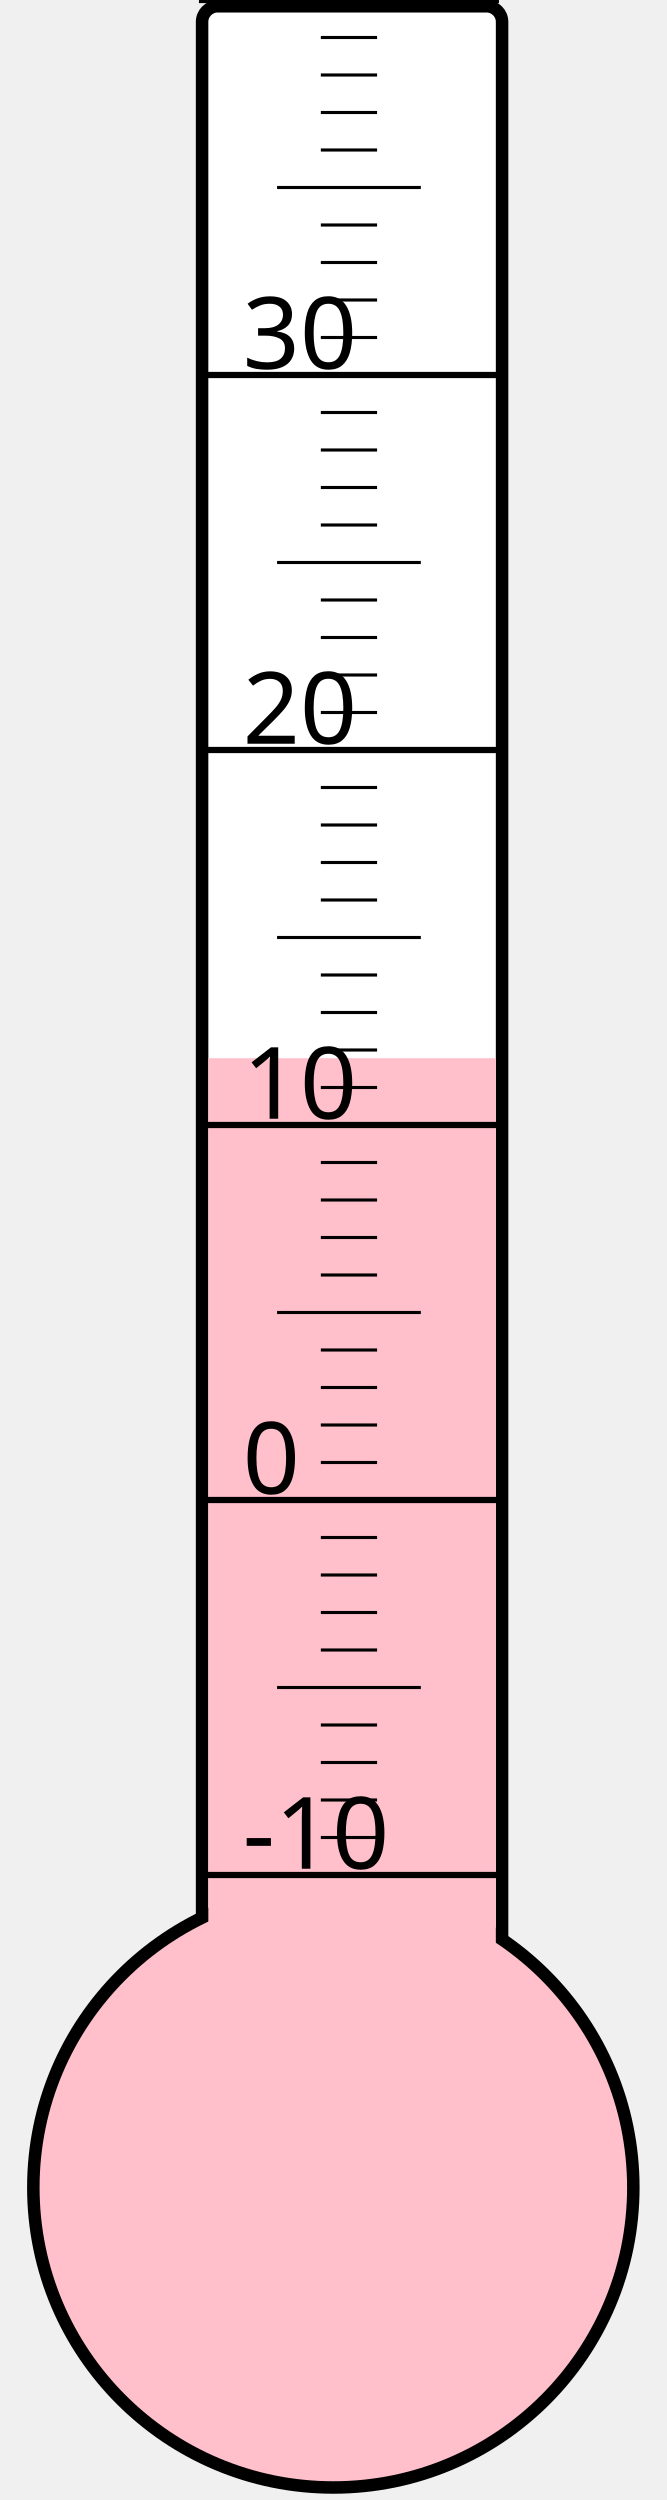
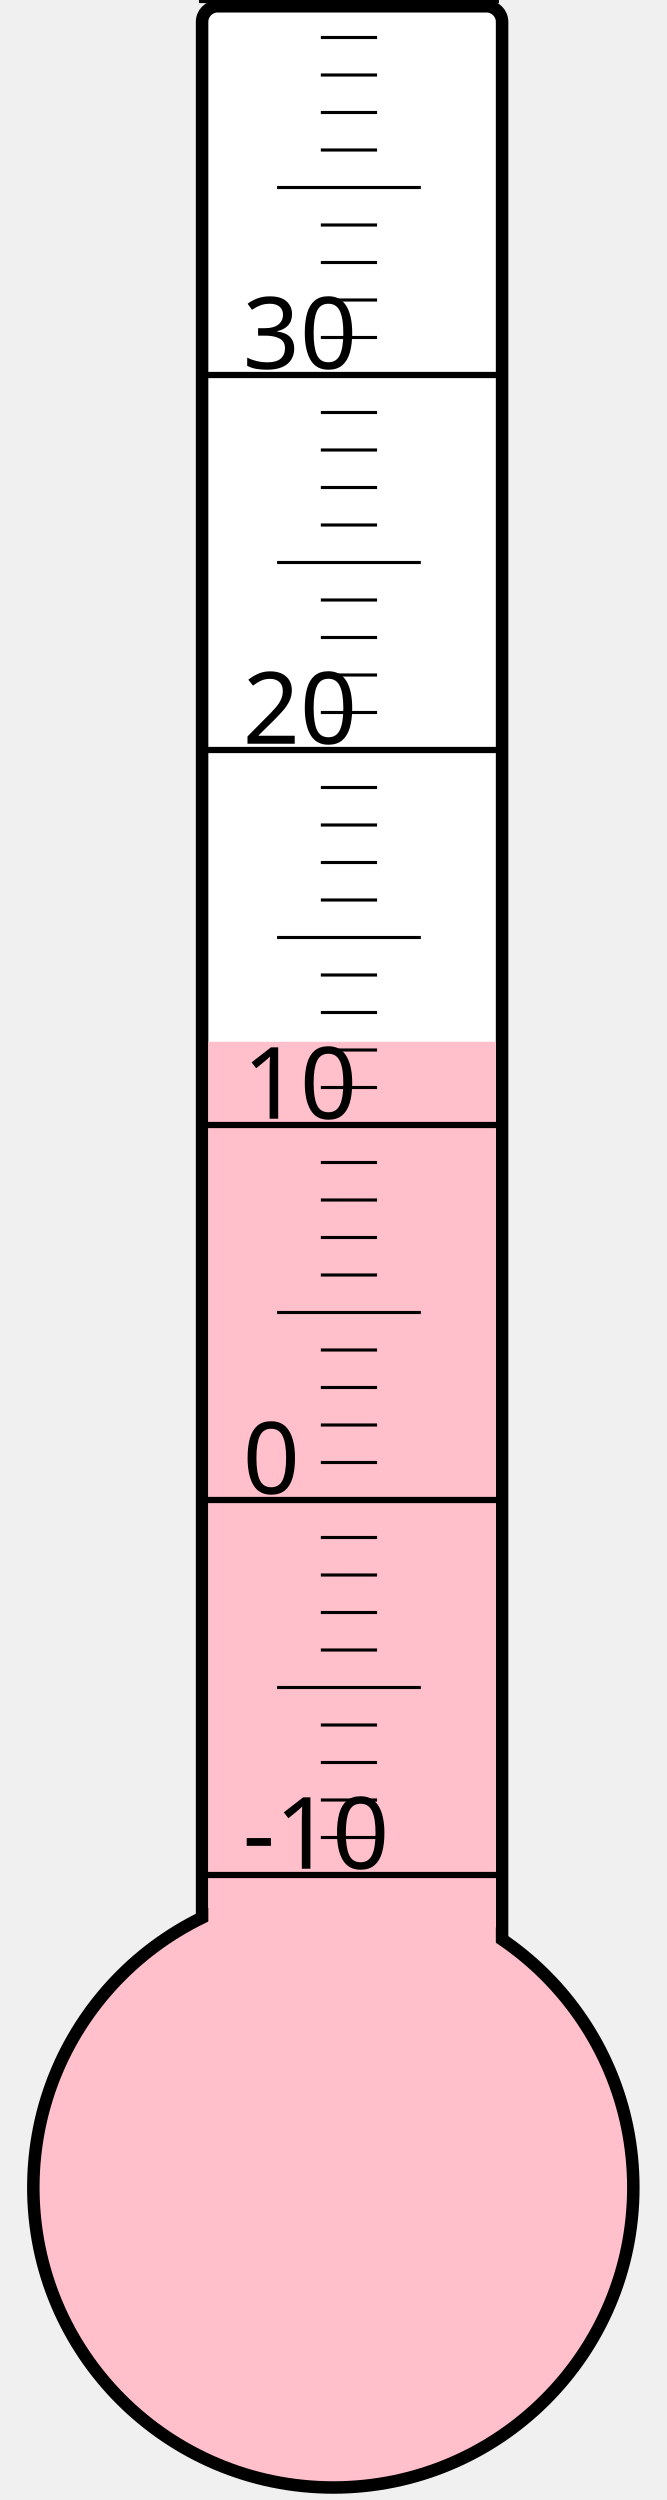
<svg xmlns="http://www.w3.org/2000/svg" width="40px" height="150px" viewBox="0 0 200 800">
  <rect width="200" height="800" x="0" y="0" style="fill: #ffffeb; fill-opacity: 0;" />
  <rect width="96" height="680" x="58" y="2" rx="5" ry="5" style="fill: white; fill-opacity: 1; stroke: black; stroke-width: 4;" />
  <circle cx="100" cy="700" r="96" style="fill: pink; stroke: black; stroke-width: 4;" />
-   <rect width="92" height="361.375" x="60" y="338.625" style="fill: pink; fill-opacity: 1; stroke-width: 0;" />
+   <rect width="92" height="366.625" x="60" y="333.375" style="fill: pink; fill-opacity: 1; stroke-width: 0;" />
  <text x="71" y="598" style="font-family: sans-serif; font-size: 24pt;">-10</text>
  <text x="71" y="478" style="font-family: sans-serif; font-size: 24pt;">0</text>
  <text x="71" y="358" style="font-family: sans-serif; font-size: 24pt;">10</text>
  <text x="71" y="238" style="font-family: sans-serif; font-size: 24pt;">20</text>
  <text x="71" y="118" style="font-family: sans-serif; font-size: 24pt;">30</text>
  <g style="stroke: black;">
    <line x1="57" y1="600" x2="153" y2="600" style="stroke-width: 2;" />
    <line x1="96" y1="588" x2="114" y2="588" style="stroke-width: 1;" />
    <line x1="96" y1="576" x2="114" y2="576" style="stroke-width: 1;" />
    <line x1="96" y1="564" x2="114" y2="564" style="stroke-width: 1;" />
    <line x1="96" y1="552" x2="114" y2="552" style="stroke-width: 1;" />
    <line x1="82" y1="540" x2="128" y2="540" style="stroke-width: 1;" />
    <line x1="96" y1="528" x2="114" y2="528" style="stroke-width: 1;" />
    <line x1="96" y1="516" x2="114" y2="516" style="stroke-width: 1;" />
    <line x1="96" y1="504" x2="114" y2="504" style="stroke-width: 1;" />
    <line x1="96" y1="492" x2="114" y2="492" style="stroke-width: 1;" />
    <line x1="57" y1="480" x2="153" y2="480" style="stroke-width: 2;" />
    <line x1="96" y1="468" x2="114" y2="468" style="stroke-width: 1;" />
    <line x1="96" y1="456" x2="114" y2="456" style="stroke-width: 1;" />
    <line x1="96" y1="444" x2="114" y2="444" style="stroke-width: 1;" />
    <line x1="96" y1="432" x2="114" y2="432" style="stroke-width: 1;" />
    <line x1="82" y1="420" x2="128" y2="420" style="stroke-width: 1;" />
    <line x1="96" y1="408" x2="114" y2="408" style="stroke-width: 1;" />
    <line x1="96" y1="396" x2="114" y2="396" style="stroke-width: 1;" />
    <line x1="96" y1="384" x2="114" y2="384" style="stroke-width: 1;" />
    <line x1="96" y1="372" x2="114" y2="372" style="stroke-width: 1;" />
    <line x1="57" y1="360" x2="153" y2="360" style="stroke-width: 2;" />
    <line x1="96" y1="348" x2="114" y2="348" style="stroke-width: 1;" />
    <line x1="96" y1="336" x2="114" y2="336" style="stroke-width: 1;" />
    <line x1="96" y1="324" x2="114" y2="324" style="stroke-width: 1;" />
    <line x1="96" y1="312" x2="114" y2="312" style="stroke-width: 1;" />
    <line x1="82" y1="300" x2="128" y2="300" style="stroke-width: 1;" />
    <line x1="96" y1="288" x2="114" y2="288" style="stroke-width: 1;" />
    <line x1="96" y1="276" x2="114" y2="276" style="stroke-width: 1;" />
    <line x1="96" y1="264" x2="114" y2="264" style="stroke-width: 1;" />
    <line x1="96" y1="252" x2="114" y2="252" style="stroke-width: 1;" />
    <line x1="57" y1="240" x2="153" y2="240" style="stroke-width: 2;" />
    <line x1="96" y1="228" x2="114" y2="228" style="stroke-width: 1;" />
    <line x1="96" y1="216" x2="114" y2="216" style="stroke-width: 1;" />
    <line x1="96" y1="204" x2="114" y2="204" style="stroke-width: 1;" />
    <line x1="96" y1="192" x2="114" y2="192" style="stroke-width: 1;" />
    <line x1="82" y1="180" x2="128" y2="180" style="stroke-width: 1;" />
    <line x1="96" y1="168" x2="114" y2="168" style="stroke-width: 1;" />
    <line x1="96" y1="156" x2="114" y2="156" style="stroke-width: 1;" />
    <line x1="96" y1="144" x2="114" y2="144" style="stroke-width: 1;" />
    <line x1="96" y1="132" x2="114" y2="132" style="stroke-width: 1;" />
    <line x1="57" y1="120" x2="153" y2="120" style="stroke-width: 2;" />
    <line x1="96" y1="108" x2="114" y2="108" style="stroke-width: 1;" />
    <line x1="96" y1="96" x2="114" y2="96" style="stroke-width: 1;" />
    <line x1="96" y1="84" x2="114" y2="84" style="stroke-width: 1;" />
    <line x1="96" y1="72" x2="114" y2="72" style="stroke-width: 1;" />
    <line x1="82" y1="60" x2="128" y2="60" style="stroke-width: 1;" />
    <line x1="96" y1="48" x2="114" y2="48" style="stroke-width: 1;" />
    <line x1="96" y1="36" x2="114" y2="36" style="stroke-width: 1;" />
    <line x1="96" y1="24" x2="114" y2="24" style="stroke-width: 1;" />
    <line x1="96" y1="12" x2="114" y2="12" style="stroke-width: 1;" />
    <line x1="57" y1="0" x2="153" y2="0" style="stroke-width: 2;" />
  </g>
</svg>
